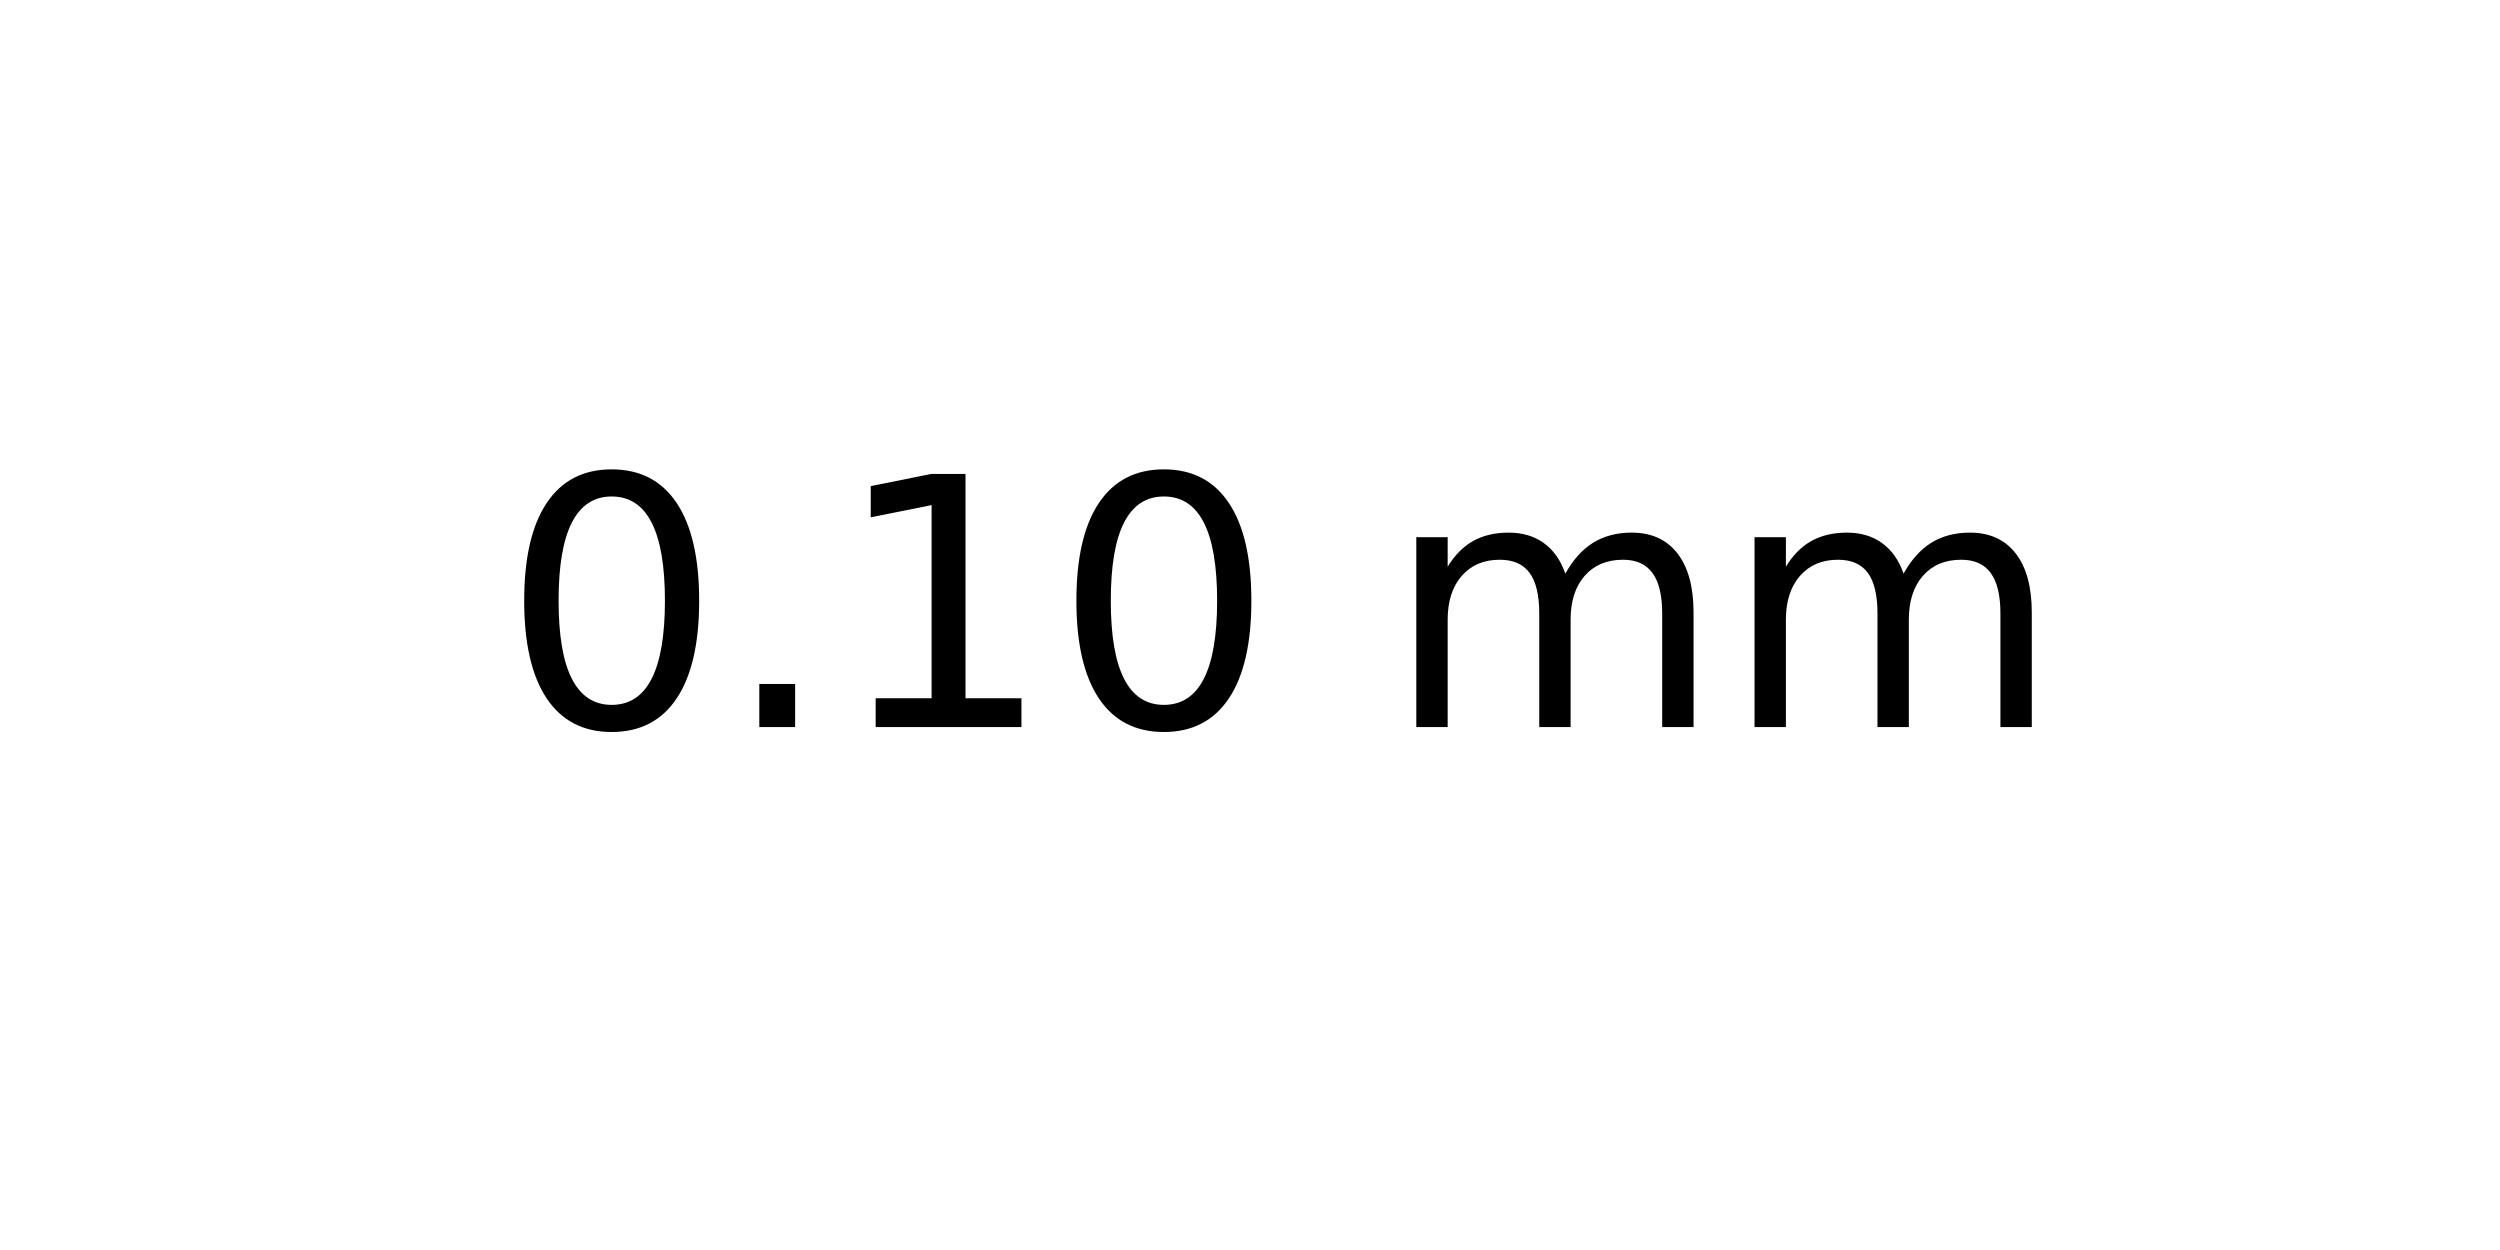
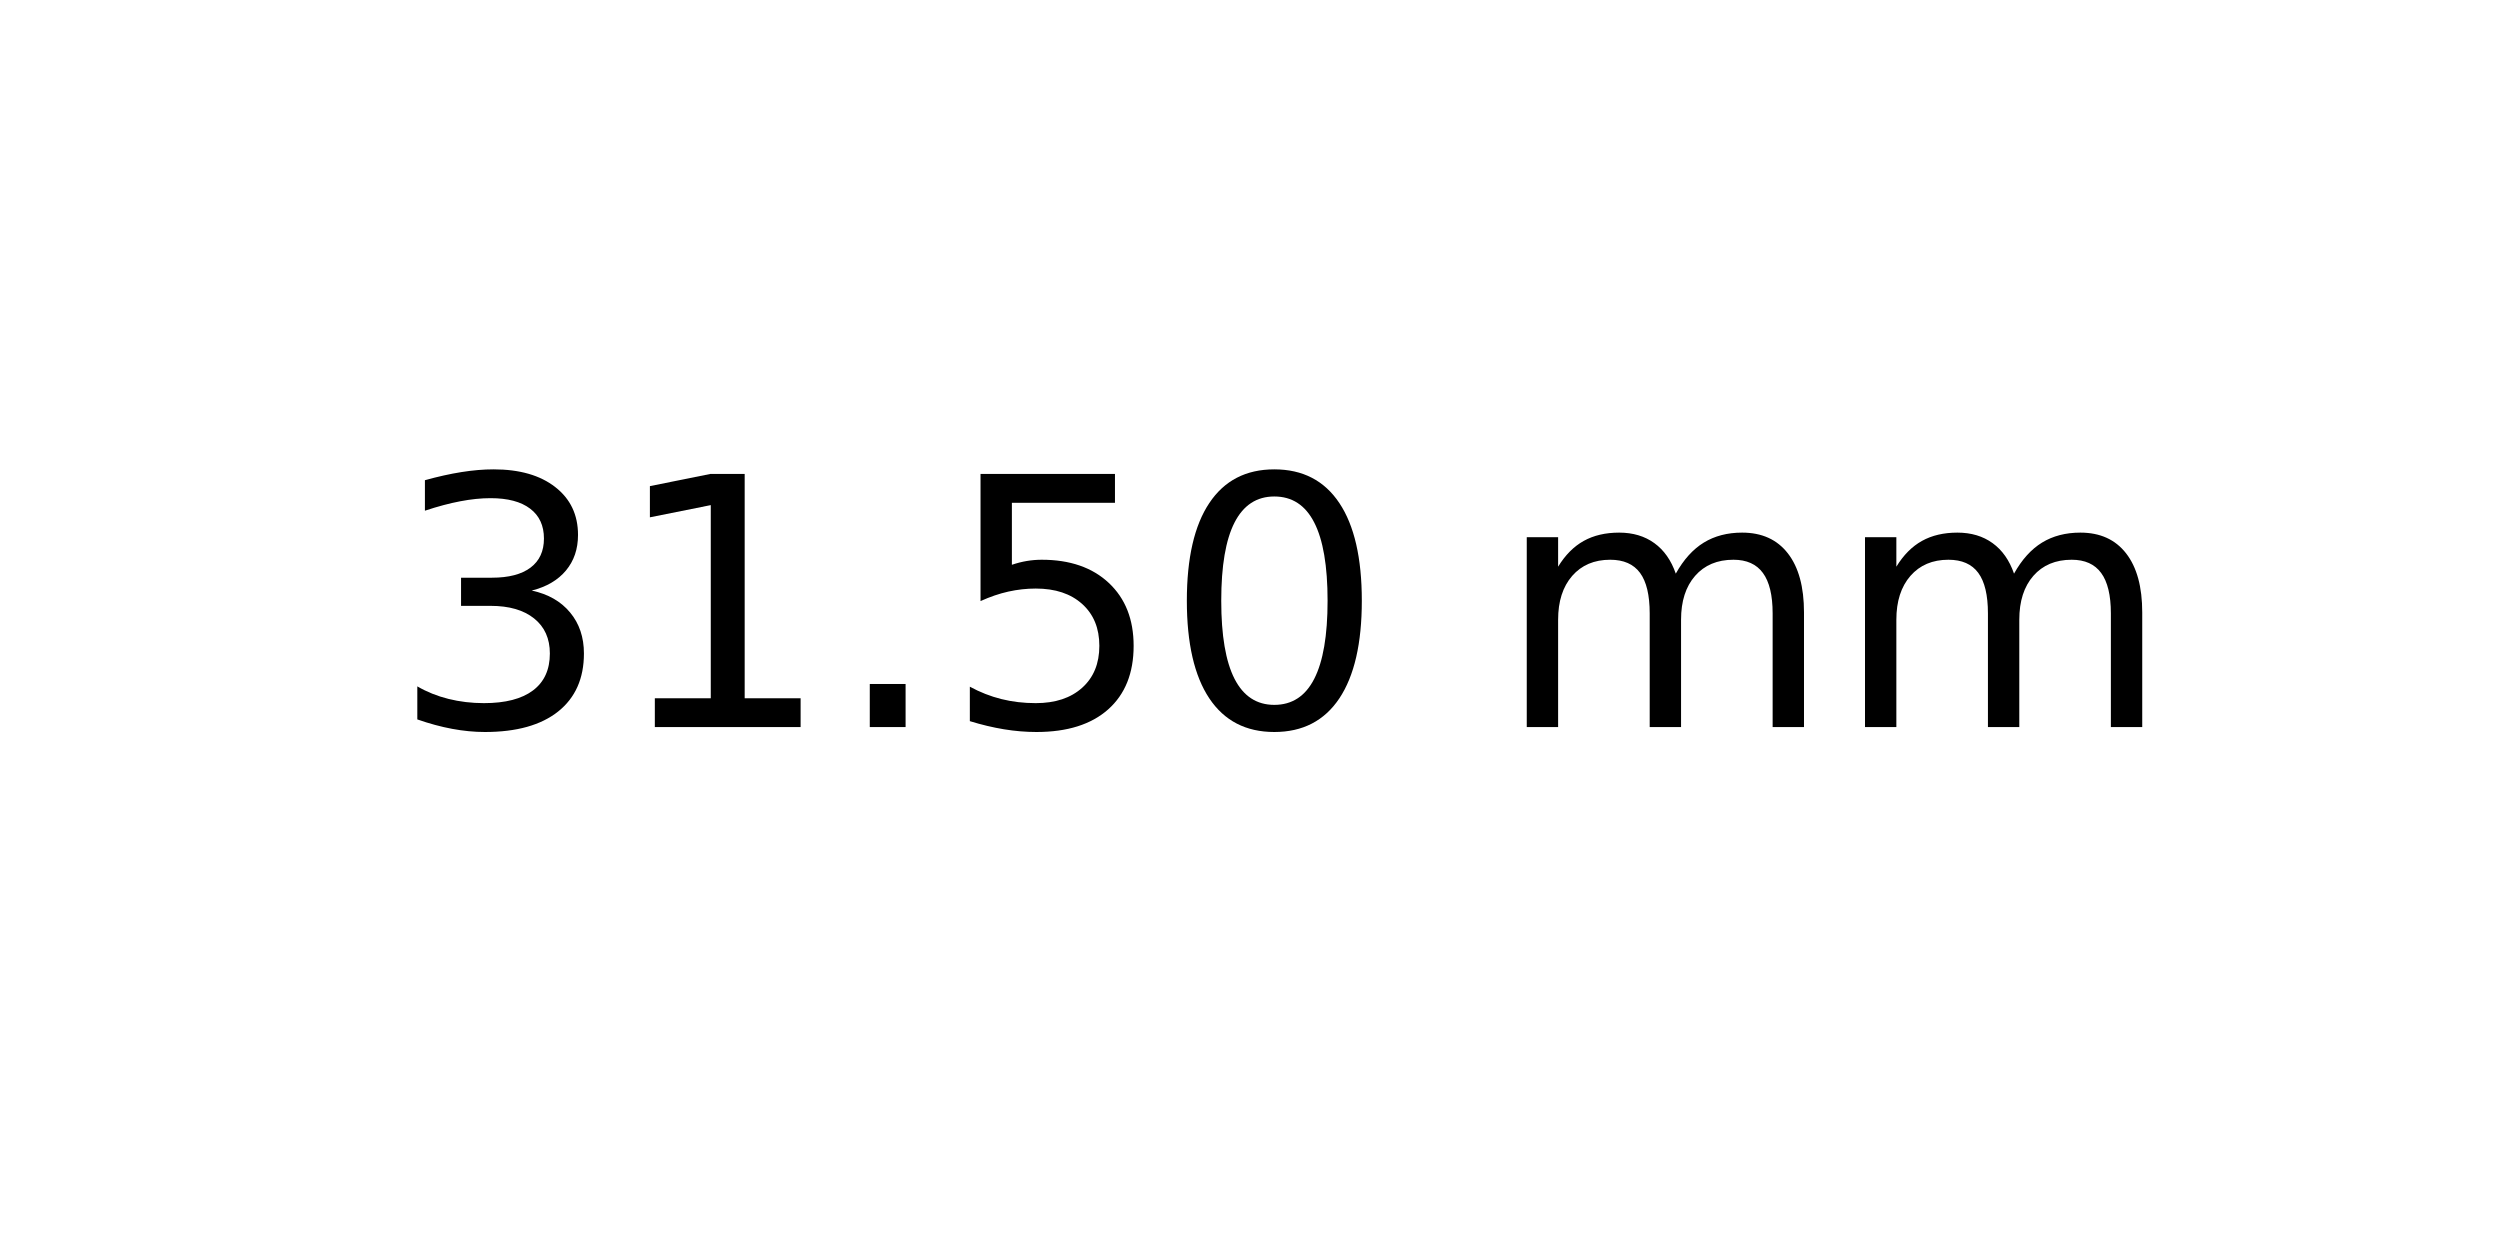
<svg xmlns="http://www.w3.org/2000/svg" xmlns:xlink="http://www.w3.org/1999/xlink" width="72pt" height="36pt" viewBox="0 0 72 36" version="1.1">
  <defs>
    <style type="text/css">*{stroke-linejoin: round; stroke-linecap: butt}</style>
  </defs>
  <g id="figure_1">
    <g id="axes_1">
      <g id="text_1">
-         <g transform="translate(14.4375 20.93937) scale(0.1 -0.1)">
+         <g transform="translate(11.25625 20.93937) scale(0.1 -0.1)">
          <defs>
+             <path id="DejaVuSans-33" d="M 2597 2516  Q 3050 2419 3304 2112  Q 3559 1806 3559 1356  Q 3559 666 3084 287  Q 2609 -91 1734 -91  Q 1441 -91 1130 -33  Q 819 25 488 141  L 488 750  Q 750 597 1062 519  Q 1375 441 1716 441  Q 2309 441 2620 675  Q 2931 909 2931 1356  Q 2931 1769 2642 2001  Q 2353 2234 1838 2234  L 1294 2234  L 1294 2753  L 1863 2753  Q 2328 2753 2575 2939  Q 2822 3125 2822 3475  Q 2822 3834 2567 4026  Q 2313 4219 1838 4219  Q 1578 4219 1281 4162  Q 984 4106 628 3988  L 628 4550  Q 988 4650 1302 4700  Q 1616 4750 1894 4750  Q 2613 4750 3031 4423  Q 3450 4097 3450 3541  Q 3450 3153 3228 2886  Q 3006 2619 2597 2516  z " transform="scale(0.015625)" />
+             <path id="DejaVuSans-31" d="M 794 531  L 1825 531  L 1825 4091  L 703 3866  L 703 4441  L 1819 4666  L 2450 4666  L 2450 531  L 3481 531  L 3481 0  L 794 0  L 794 531  z " transform="scale(0.015625)" />
+             <path id="DejaVuSans-2e" d="M 684 794  L 1344 794  L 1344 0  L 684 0  L 684 794  z " transform="scale(0.015625)" />
+             <path id="DejaVuSans-35" d="M 691 4666  L 3169 4666  L 3169 4134  L 1269 4134  L 1269 2991  Q 1406 3038 1543 3061  Q 1681 3084 1819 3084  Q 2600 3084 3056 2656  Q 3513 2228 3513 1497  Q 3513 744 3044 326  Q 2575 -91 1722 -91  Q 1428 -91 1123 -41  Q 819 9 494 109  L 494 744  Q 775 591 1075 516  Q 1375 441 1709 441  Q 2250 441 2565 725  Q 2881 1009 2881 1497  Q 2881 1984 2565 2268  Q 2250 2553 1709 2553  Q 1456 2553 1204 2497  Q 953 2441 691 2322  L 691 4666  z " transform="scale(0.015625)" />
            <path id="DejaVuSans-30" d="M 2034 4250  Q 1547 4250 1301 3770  Q 1056 3291 1056 2328  Q 1056 1369 1301 889  Q 1547 409 2034 409  Q 2525 409 2770 889  Q 3016 1369 3016 2328  Q 3016 3291 2770 3770  Q 2525 4250 2034 4250  z M 2034 4750  Q 2819 4750 3233 4129  Q 3647 3509 3647 2328  Q 3647 1150 3233 529  Q 2819 -91 2034 -91  Q 1250 -91 836 529  Q 422 1150 422 2328  Q 422 3509 836 4129  Q 1250 4750 2034 4750  z " transform="scale(0.015625)" />
-             <path id="DejaVuSans-2e" d="M 684 794  L 1344 794  L 1344 0  L 684 0  L 684 794  z " transform="scale(0.015625)" />
-             <path id="DejaVuSans-31" d="M 794 531  L 1825 531  L 1825 4091  L 703 3866  L 703 4441  L 1819 4666  L 2450 4666  L 2450 531  L 3481 531  L 3481 0  L 794 0  L 794 531  z " transform="scale(0.015625)" />
            <path id="DejaVuSans-20" transform="scale(0.015625)" />
            <path id="DejaVuSans-6d" d="M 3328 2828  Q 3544 3216 3844 3400  Q 4144 3584 4550 3584  Q 5097 3584 5394 3201  Q 5691 2819 5691 2113  L 5691 0  L 5113 0  L 5113 2094  Q 5113 2597 4934 2840  Q 4756 3084 4391 3084  Q 3944 3084 3684 2787  Q 3425 2491 3425 1978  L 3425 0  L 2847 0  L 2847 2094  Q 2847 2600 2669 2842  Q 2491 3084 2119 3084  Q 1678 3084 1418 2786  Q 1159 2488 1159 1978  L 1159 0  L 581 0  L 581 3500  L 1159 3500  L 1159 2956  Q 1356 3278 1631 3431  Q 1906 3584 2284 3584  Q 2666 3584 2933 3390  Q 3200 3197 3328 2828  z " transform="scale(0.015625)" />
          </defs>
-           <use xlink:href="#DejaVuSans-30" />
-           <use xlink:href="#DejaVuSans-2e" x="63.623" />
-           <use xlink:href="#DejaVuSans-31" x="95.41" />
-           <use xlink:href="#DejaVuSans-30" x="159.033" />
-           <use xlink:href="#DejaVuSans-20" x="222.656" />
-           <use xlink:href="#DejaVuSans-6d" x="254.443" />
-           <use xlink:href="#DejaVuSans-6d" x="351.855" />
+           <use xlink:href="#DejaVuSans-33" />
+           <use xlink:href="#DejaVuSans-31" x="63.623" />
+           <use xlink:href="#DejaVuSans-2e" x="127.246" />
+           <use xlink:href="#DejaVuSans-35" x="159.033" />
+           <use xlink:href="#DejaVuSans-30" x="222.656" />
+           <use xlink:href="#DejaVuSans-20" x="286.279" />
+           <use xlink:href="#DejaVuSans-6d" x="318.066" />
+           <use xlink:href="#DejaVuSans-6d" x="415.479" />
        </g>
      </g>
    </g>
  </g>
</svg>
